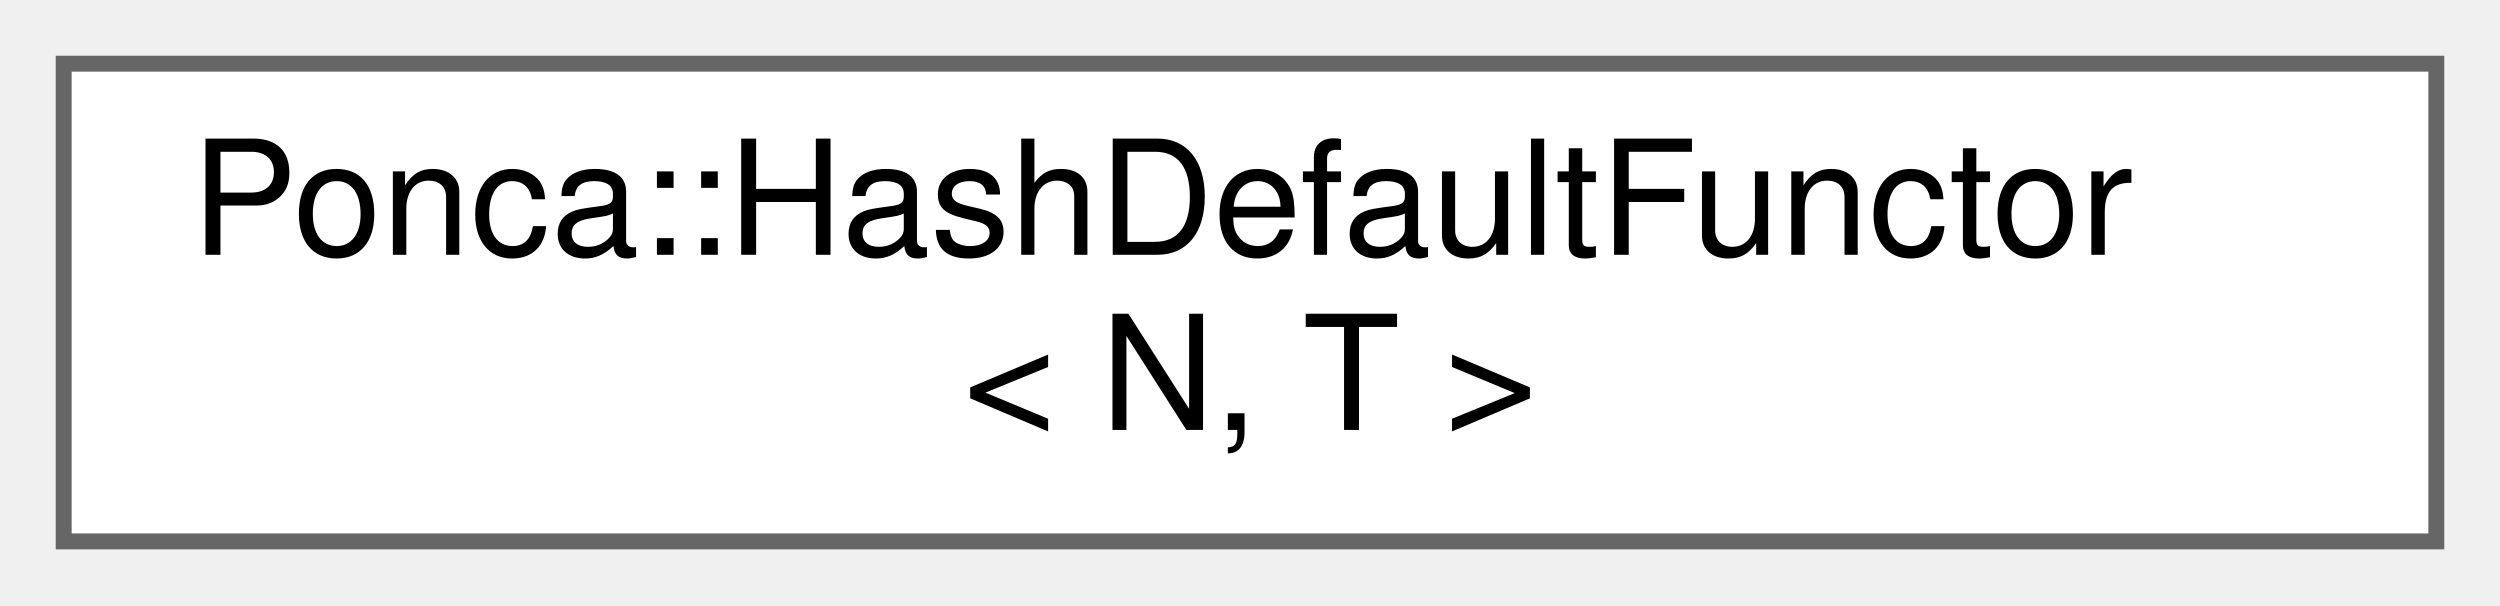
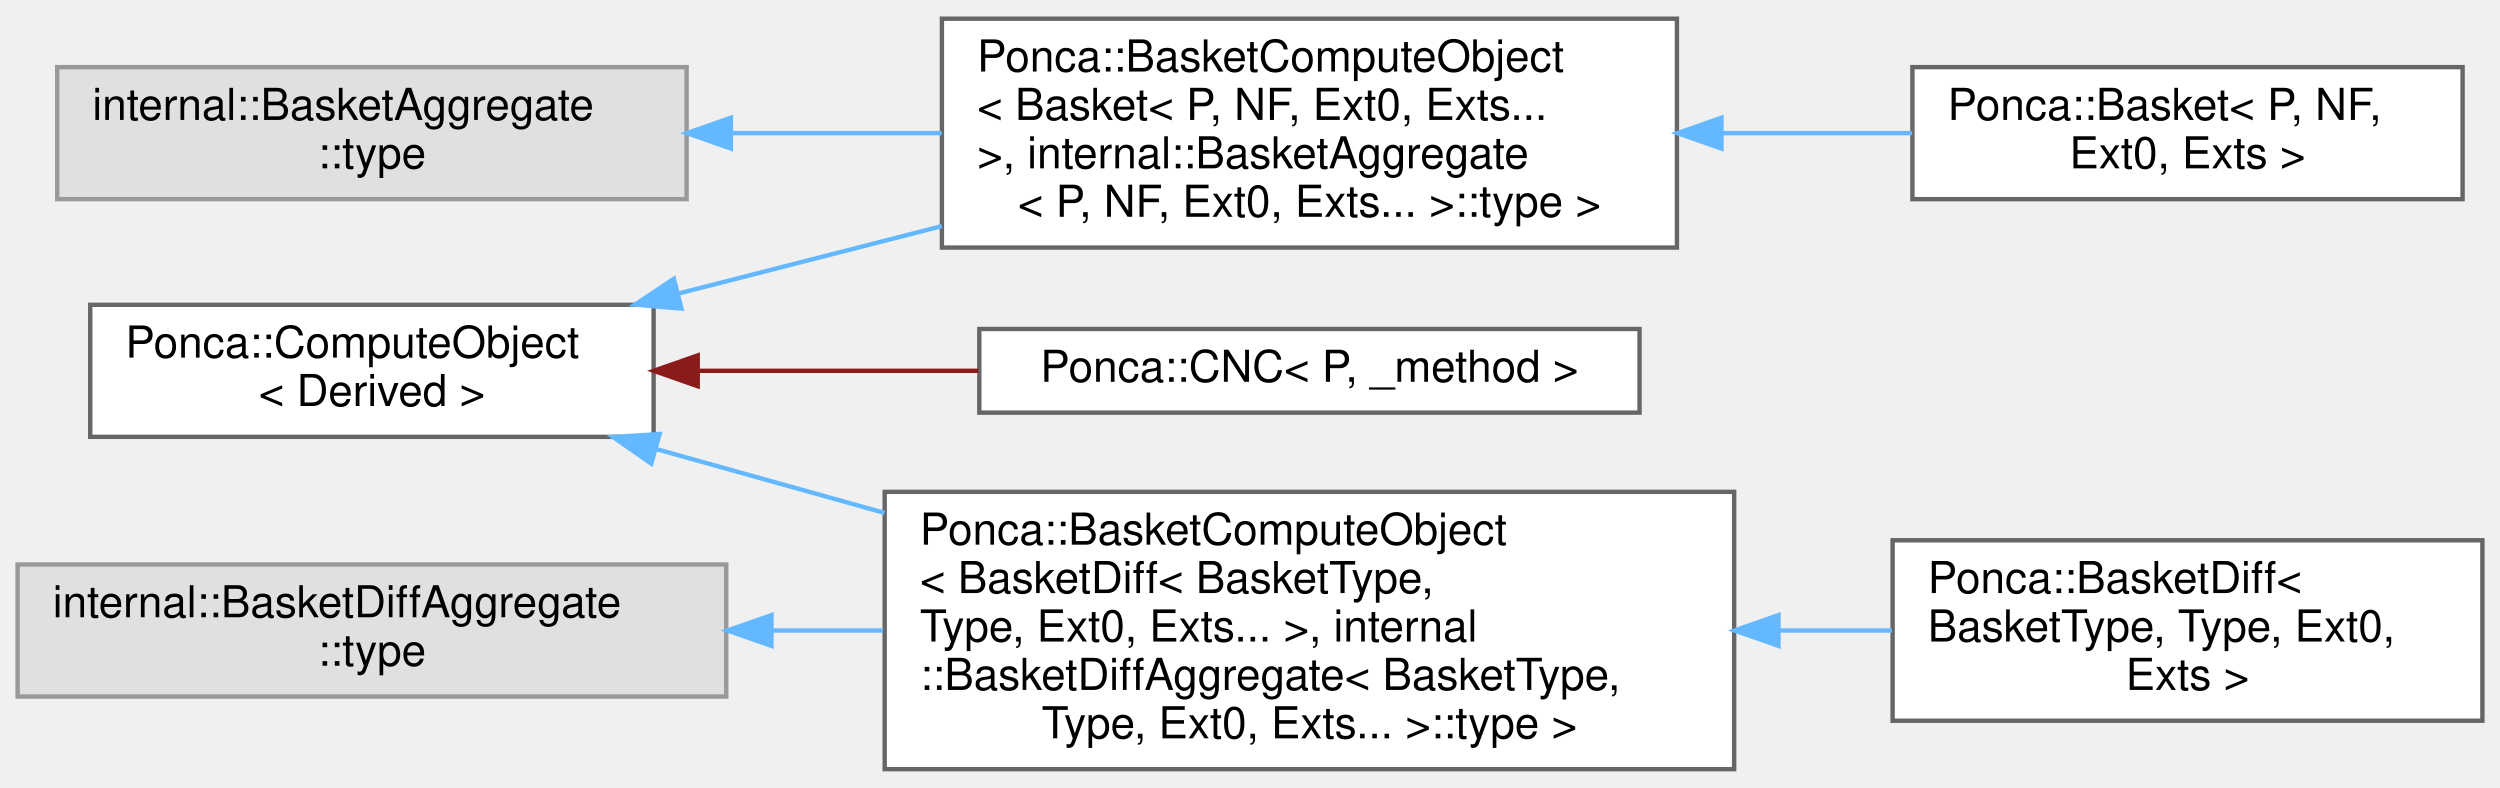
- <svg xmlns="http://www.w3.org/2000/svg" xmlns:xlink="http://www.w3.org/1999/xlink" width="157pt" height="38pt" viewBox="0.00 0.00 157.00 38.00">
-   <g id="graph0" class="graph" transform="scale(1 1) rotate(0) translate(4 34)">
+ <svg xmlns="http://www.w3.org/2000/svg" xmlns:xlink="http://www.w3.org/1999/xlink" width="568pt" height="179pt" viewBox="0.00 0.00 568.00 178.50">
+   <g id="graph0" class="graph" transform="scale(1 1) rotate(0) translate(4 174.5)">
    <g id="Node000000" class="node">
      <g id="a_Node000000">
-         <a xlink:href="structPonca_1_1HashDefaultFunctor.html" target="_top" xlink:title=" ">
-           <polygon fill="white" stroke="#666666" points="149,-30 0,-30 0,0 149,0 149,-30" />
-           <text text-anchor="start" x="8" y="-18" font-family="Helvetica,sans-Serif" font-size="10.00">Ponca::HashDefaultFunctor</text>
-           <text text-anchor="middle" x="74.5" y="-7" font-family="Helvetica,sans-Serif" font-size="10.00">&lt; N, T &gt;</text>
+         <a xlink:href="structPonca_1_1ComputeObject.html" target="_top" xlink:title="ComputeObject is a virtual object that represents an algorithm which can be used with the compute fun...">
+           <polygon fill="white" stroke="#666666" points="144.5,-105.5 16.5,-105.5 16.5,-75.5 144.5,-75.5 144.5,-105.5" />
+           <text text-anchor="start" x="24.5" y="-93.5" font-family="Helvetica,sans-Serif" font-size="10.00">Ponca::ComputeObject</text>
+           <text text-anchor="middle" x="80.5" y="-82.5" font-family="Helvetica,sans-Serif" font-size="10.00">&lt; Derived &gt;</text>
+         </a>
+       </g>
+     </g>
+     <g id="Node000001" class="node">
+       <g id="a_Node000001">
+         <a xlink:href="structPonca_1_1BasketComputeObject.html" target="_top" xlink:title=" ">
+           <polygon fill="white" stroke="#666666" points="377,-170.5 210,-170.5 210,-118.5 377,-118.5 377,-170.5" />
+           <text text-anchor="start" x="218" y="-158.5" font-family="Helvetica,sans-Serif" font-size="10.00">Ponca::BasketComputeObject</text>
+           <text text-anchor="start" x="218" y="-147.5" font-family="Helvetica,sans-Serif" font-size="10.00">&lt; Basket&lt; P, NF, Ext0, Exts...</text>
+           <text text-anchor="start" x="218" y="-136.5" font-family="Helvetica,sans-Serif" font-size="10.00"> &gt;, internal::BasketAggregate</text>
+           <text text-anchor="middle" x="293.5" y="-125.5" font-family="Helvetica,sans-Serif" font-size="10.00">&lt; P, NF, Ext0, Exts... &gt;::type &gt;</text>
+         </a>
+       </g>
+     </g>
+     <g id="edge81_Node000000_Node000001" class="edge">
+       <g id="a_edge81_Node000000_Node000001">
+         <a xlink:title=" ">
+           <path fill="none" stroke="#63b8ff" d="M150.09,-108.05C169.2,-112.95 190.17,-118.31 209.99,-123.38" />
+           <polygon fill="#63b8ff" stroke="#63b8ff" points="150.83,-104.63 140.28,-105.54 149.1,-111.41 150.83,-104.63" />
+         </a>
+       </g>
+     </g>
+     <g id="Node000004" class="node">
+       <g id="a_Node000004">
+         <a xlink:href="structPonca_1_1BasketComputeObject.html" target="_top" xlink:title=" ">
+           <polygon fill="white" stroke="#666666" points="390,-63 197,-63 197,0 390,0 390,-63" />
+           <text text-anchor="start" x="205" y="-51" font-family="Helvetica,sans-Serif" font-size="10.00">Ponca::BasketComputeObject</text>
+           <text text-anchor="start" x="205" y="-40" font-family="Helvetica,sans-Serif" font-size="10.00">&lt; BasketDiff&lt; BasketType,</text>
+           <text text-anchor="start" x="205" y="-29" font-family="Helvetica,sans-Serif" font-size="10.00"> Type, Ext0, Exts... &gt;, internal</text>
+           <text text-anchor="start" x="205" y="-18" font-family="Helvetica,sans-Serif" font-size="10.00">::BasketDiffAggregate&lt; BasketType,</text>
+           <text text-anchor="middle" x="293.5" y="-7" font-family="Helvetica,sans-Serif" font-size="10.00"> Type, Ext0, Exts... &gt;::type &gt;</text>
+         </a>
+       </g>
+     </g>
+     <g id="edge83_Node000000_Node000004" class="edge">
+       <g id="a_edge83_Node000000_Node000004">
+         <a xlink:title=" ">
+           <path fill="none" stroke="#63b8ff" d="M145.23,-72.68C161.54,-68.12 179.45,-63.11 196.98,-58.21" />
+           <polygon fill="#63b8ff" stroke="#63b8ff" points="143.98,-69.4 135.29,-75.46 145.86,-76.14 143.98,-69.4" />
+         </a>
+       </g>
+     </g>
+     <g id="Node000007" class="node">
+       <g id="a_Node000007">
+         <a xlink:href="classPonca_1_1CNC.html" target="_top" xlink:title="Corrected Normal Current Fit type.">
+           <polygon fill="white" stroke="#666666" points="368.5,-100 218.5,-100 218.5,-81 368.5,-81 368.5,-100" />
+           <text text-anchor="middle" x="293.5" y="-88" font-family="Helvetica,sans-Serif" font-size="10.00">Ponca::CNC&lt; P, _method &gt;</text>
+         </a>
+       </g>
+     </g>
+     <g id="edge85_Node000000_Node000007" class="edge">
+       <g id="a_edge85_Node000000_Node000007">
+         <a xlink:title=" ">
+           <path fill="none" stroke="#8b1a1a" d="M154.77,-90.5C175.32,-90.5 197.68,-90.5 218.29,-90.5" />
+           <polygon fill="#8b1a1a" stroke="#8b1a1a" points="154.52,-87 144.52,-90.5 154.52,-94 154.52,-87" />
+         </a>
+       </g>
+     </g>
+     <g id="Node000002" class="node">
+       <g id="a_Node000002">
+         <a xlink:href="classPonca_1_1Basket.html" target="_top" xlink:title="Aggregator class used to declare specialized structures using CRTP.">
+           <polygon fill="white" stroke="#666666" points="555.5,-159.5 430.5,-159.5 430.5,-129.5 555.5,-129.5 555.5,-159.5" />
+           <text text-anchor="start" x="438.5" y="-147.5" font-family="Helvetica,sans-Serif" font-size="10.00">Ponca::Basket&lt; P, NF,</text>
+           <text text-anchor="middle" x="493" y="-136.5" font-family="Helvetica,sans-Serif" font-size="10.00"> Ext0, Exts &gt;</text>
+         </a>
+       </g>
+     </g>
+     <g id="edge82_Node000001_Node000002" class="edge">
+       <g id="a_edge82_Node000001_Node000002">
+         <a xlink:title=" ">
+           <path fill="none" stroke="#63b8ff" d="M387.22,-144.5C401.89,-144.5 416.73,-144.5 430.45,-144.5" />
+           <polygon fill="#63b8ff" stroke="#63b8ff" points="387.11,-141 377.11,-144.5 387.11,-148 387.11,-141" />
+         </a>
+       </g>
+     </g>
+     <g id="Node000005" class="node">
+       <g id="a_Node000005">
+         <a xlink:href="classPonca_1_1BasketDiff.html" target="_top" xlink:title="Aggregator class used to declare specialized structures with derivatives computations,...">
+           <polygon fill="white" stroke="#666666" points="560,-52 426,-52 426,-11 560,-11 560,-52" />
+           <text text-anchor="start" x="434" y="-40" font-family="Helvetica,sans-Serif" font-size="10.00">Ponca::BasketDiff&lt;</text>
+           <text text-anchor="start" x="434" y="-29" font-family="Helvetica,sans-Serif" font-size="10.00"> BasketType, Type, Ext0,</text>
+           <text text-anchor="middle" x="493" y="-18" font-family="Helvetica,sans-Serif" font-size="10.00"> Exts &gt;</text>
+         </a>
+       </g>
+     </g>
+     <g id="edge84_Node000004_Node000005" class="edge">
+       <g id="a_edge84_Node000004_Node000005">
+         <a xlink:title=" ">
+           <path fill="none" stroke="#63b8ff" d="M400.29,-31.5C408.97,-31.5 417.59,-31.5 425.86,-31.5" />
+           <polygon fill="#63b8ff" stroke="#63b8ff" points="400.07,-28 390.07,-31.5 400.07,-35 400.07,-28" />
+         </a>
+       </g>
+     </g>
+     <g id="Node000003" class="node">
+       <g id="a_Node000003">
+         <a xlink:title=" ">
+           <polygon fill="#e0e0e0" stroke="#999999" points="152,-159.5 9,-159.5 9,-129.5 152,-129.5 152,-159.5" />
+           <text text-anchor="start" x="17" y="-147.5" font-family="Helvetica,sans-Serif" font-size="10.00">internal::BasketAggregate</text>
+           <text text-anchor="middle" x="80.5" y="-136.5" font-family="Helvetica,sans-Serif" font-size="10.00">::type</text>
+         </a>
+       </g>
+     </g>
+     <g id="edge86_Node000003_Node000001" class="edge">
+       <g id="a_edge86_Node000003_Node000001">
+         <a xlink:title=" ">
+           <path fill="none" stroke="#63b8ff" d="M162.21,-144.5C177.85,-144.5 194.26,-144.5 209.96,-144.5" />
+           <polygon fill="#63b8ff" stroke="#63b8ff" points="162.05,-141 152.05,-144.5 162.05,-148 162.05,-141" />
+         </a>
+       </g>
+     </g>
+     <g id="Node000006" class="node">
+       <g id="a_Node000006">
+         <a xlink:title=" ">
+           <polygon fill="#e0e0e0" stroke="#999999" points="161,-46.5 0,-46.5 0,-16.5 161,-16.5 161,-46.5" />
+           <text text-anchor="start" x="8" y="-34.5" font-family="Helvetica,sans-Serif" font-size="10.00">internal::BasketDiffAggregate</text>
+           <text text-anchor="middle" x="80.5" y="-23.5" font-family="Helvetica,sans-Serif" font-size="10.00">::type</text>
+         </a>
+       </g>
+     </g>
+     <g id="edge87_Node000006_Node000004" class="edge">
+       <g id="a_edge87_Node000006_Node000004">
+         <a xlink:title=" ">
+           <path fill="none" stroke="#63b8ff" d="M171.38,-31.5C179.74,-31.5 188.23,-31.5 196.64,-31.5" />
+           <polygon fill="#63b8ff" stroke="#63b8ff" points="171.27,-28 161.27,-31.5 171.27,-35 171.27,-28" />
        </a>
      </g>
    </g>
  </g>
</svg>
